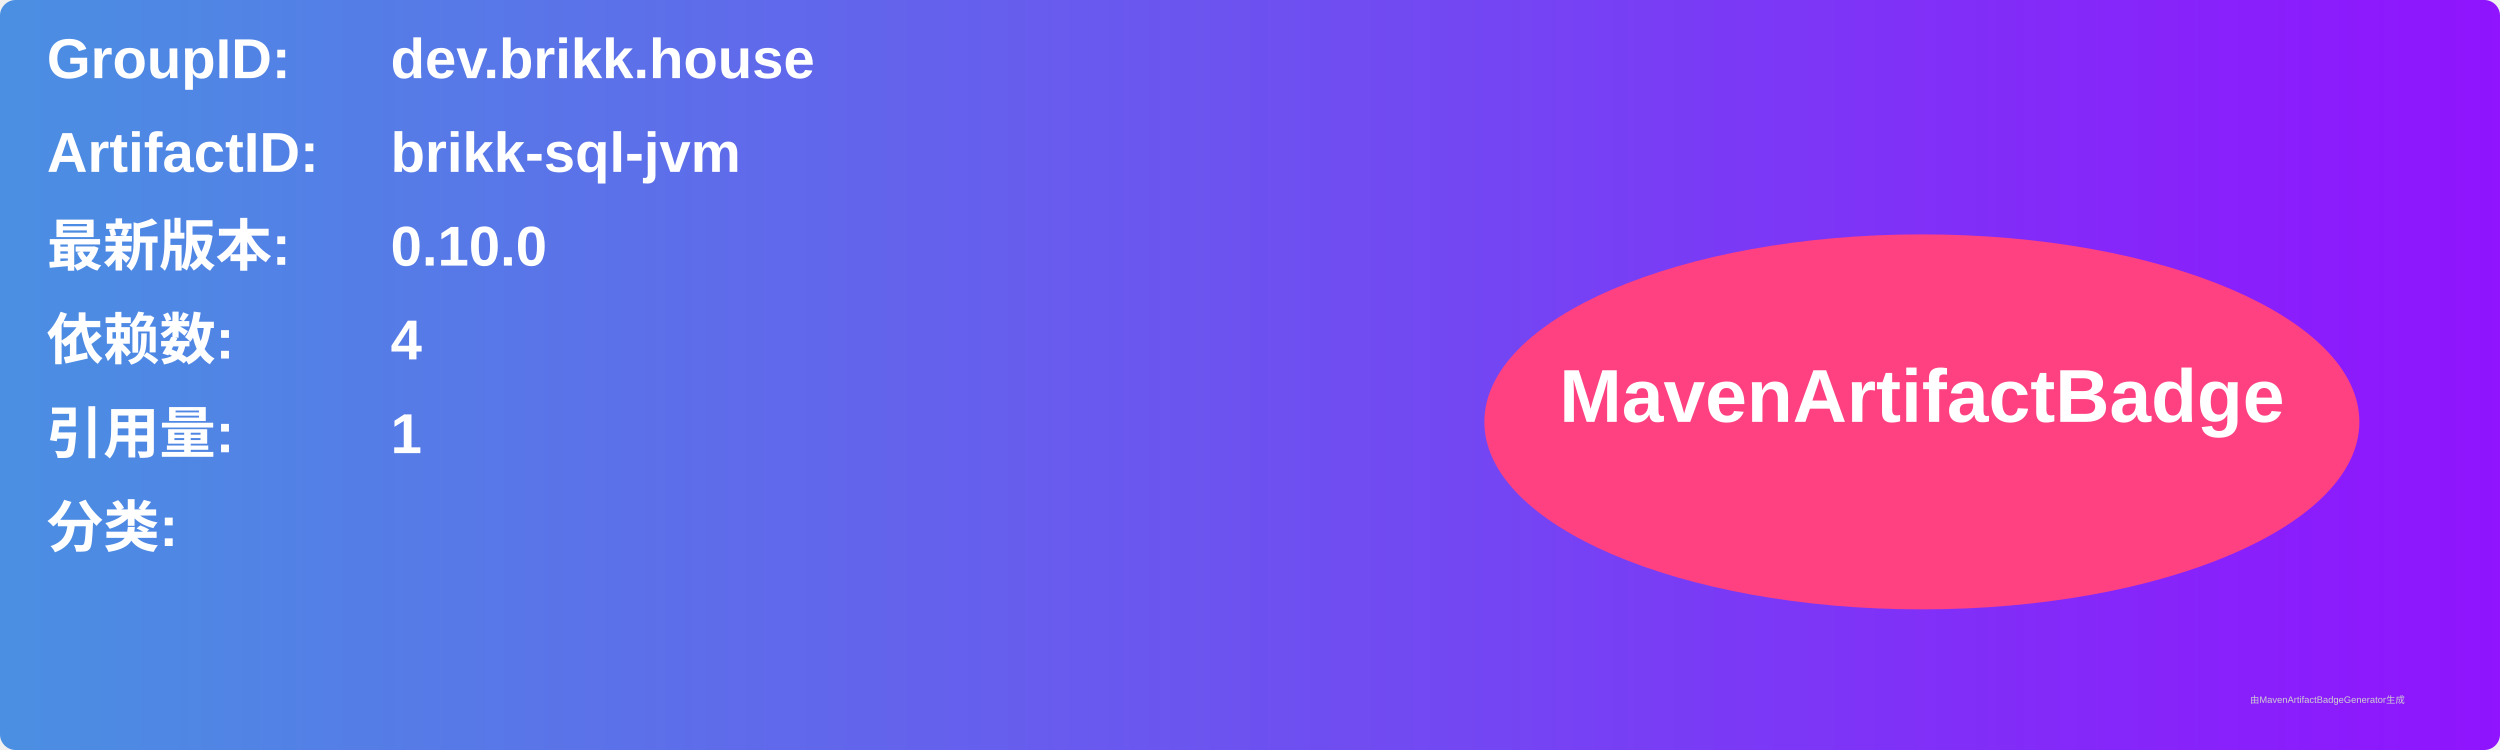
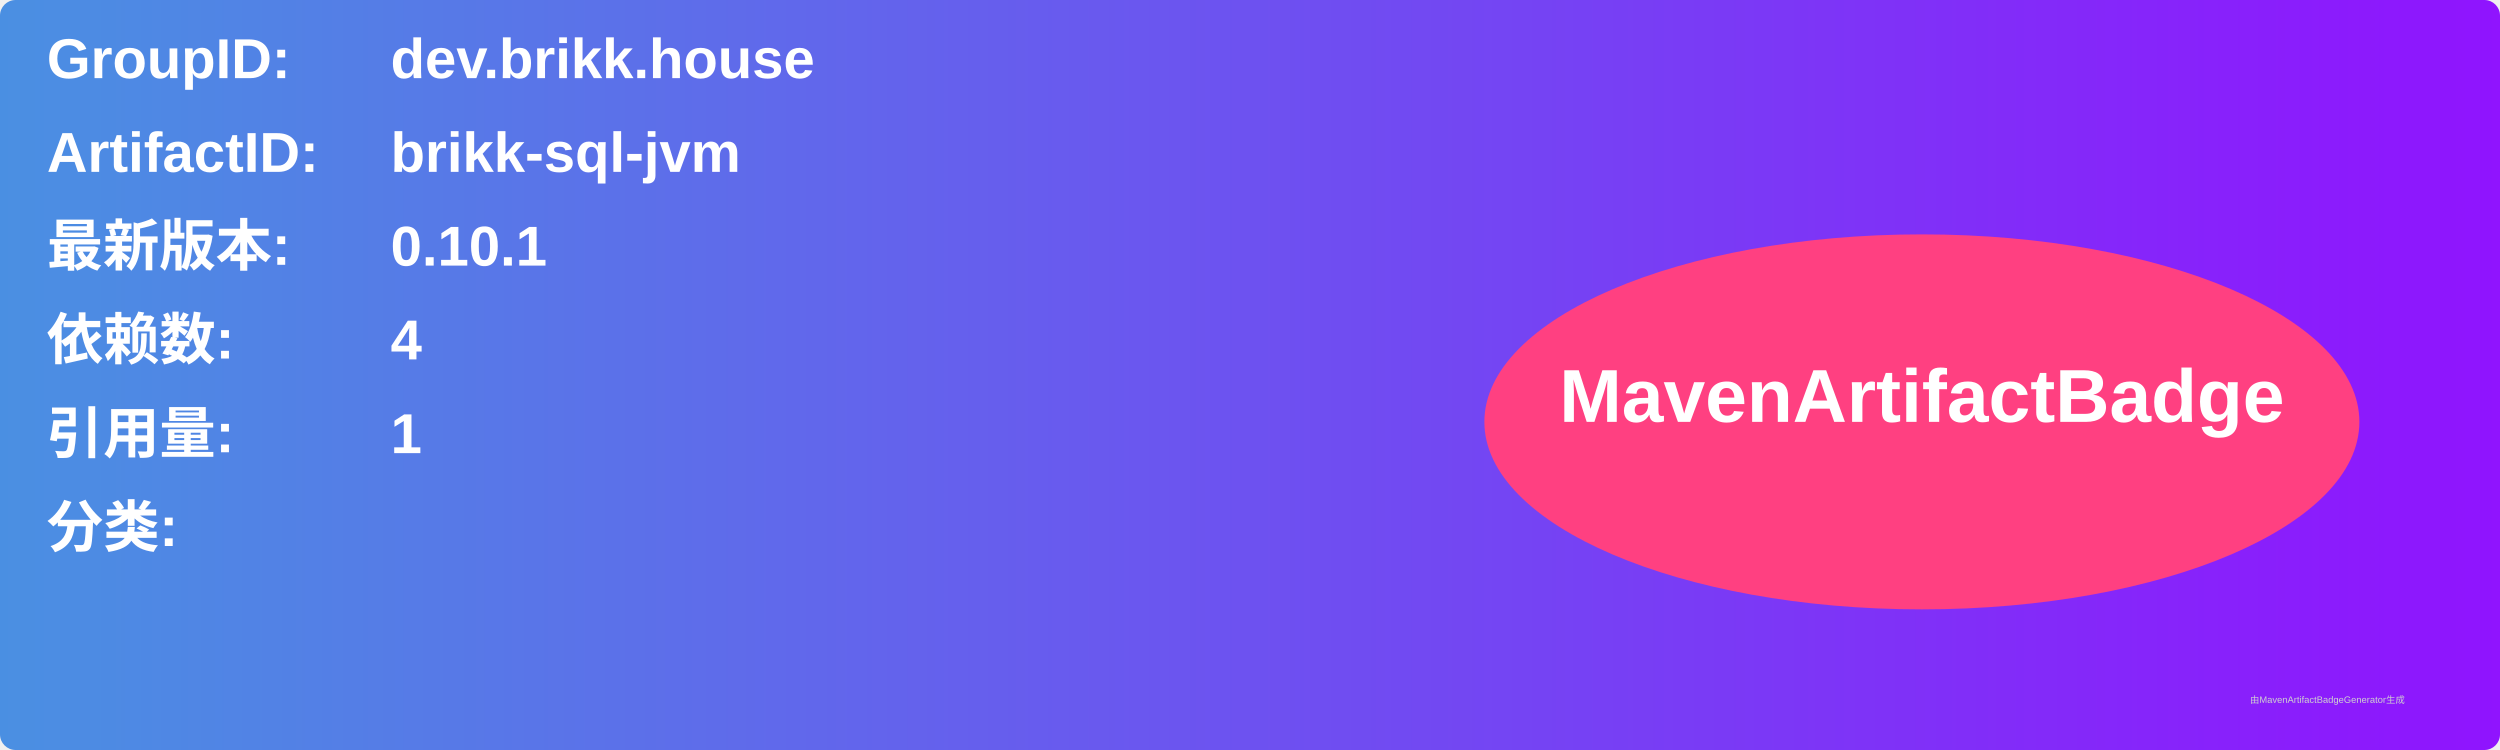
<svg xmlns="http://www.w3.org/2000/svg" width="800" height="240" viewBox="0 0 800 240">
  <linearGradient id="grad" x1="0%" y1="0%" x2="100%" y2="0%">
    <stop offset="0%" stop-color="#4a90e2" />
    <stop offset="100%" stop-color="#9013fe" />
  </linearGradient>
  <rect width="100%" height="100%" rx="5" ry="5" fill="url(#grad)" />
  <g transform="translate(15, 15)">
    <text x="0" y="10" font-family="Arial" font-size="18" fill="white" font-weight="bold" width="260">GroupID:</text>
    <text x="110" y="10" font-family="Arial" font-size="18" fill="white" font-weight="bold" width="460">dev.brikk.house</text>
    <text x="0" y="40" font-family="Arial" font-size="18" fill="white" font-weight="bold" width="260">ArtifactID:</text>
    <text x="110" y="40" font-family="Arial" font-size="18" fill="white" font-weight="bold" width="460">brikk-sql-jvm</text>
    <text x="0" y="70" font-family="Arial" font-size="18" fill="white" font-weight="bold">最新版本:</text>
    <text x="110" y="70" font-family="Arial" font-size="18" fill="white" font-weight="bold">
-       <tspan font-weight="bold">0.10.0</tspan>
+       <tspan font-weight="bold">0.10.1</tspan>
    </text>
    <text x="0" y="100" font-family="Arial" font-size="18" fill="white" font-weight="bold">依赖数: </text>
    <text x="110" y="100" font-family="Arial" font-size="18" fill="white">
      <tspan font-weight="bold">4</tspan>
    </text>
    <text x="0" y="130" font-family="Arial" font-size="18" fill="white" font-weight="bold">引用量: </text>
    <text x="110" y="130" font-family="Arial" font-size="18" fill="white">
      <tspan font-weight="bold">1</tspan>
    </text>
    <text x="0" y="160" font-family="Arial" font-size="18" fill="white" font-weight="bold">分类:</text>
    <text x="10" y="190" font-family="Arial" font-size="10" fill="white">
      <tspan font-weight="bold" />
    </text>
    <ellipse cx="600" cy="120" rx="140" ry="60" fill="#ff4081" />
    <text x="600" y="120" text-anchor="middle" font-family="Arial" font-size="24" fill="white" font-weight="bold">MavenArtifactBadge</text>
  </g>
  <text x="720" y="225" font-family="Arial" font-size="3" fill="#d0d0d0">由MavenArtifactBadgeGenerator生成</text>
</svg>
